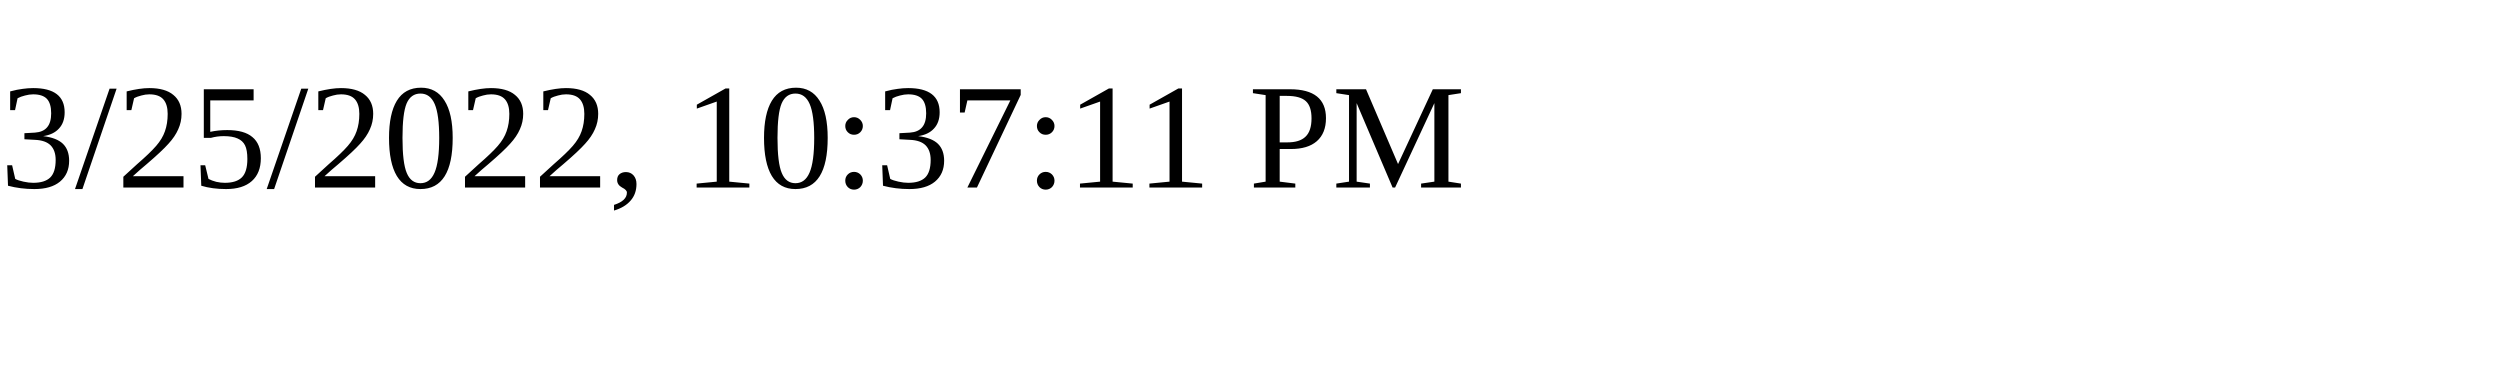
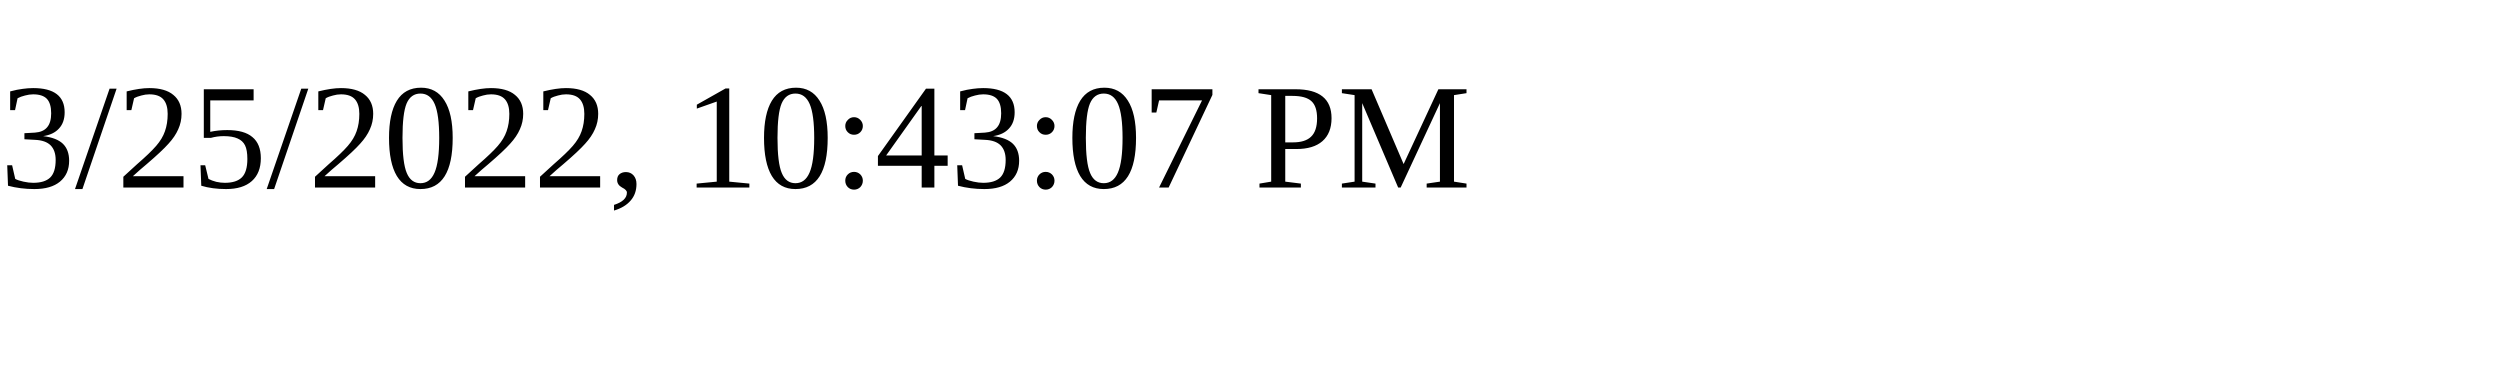
<svg xmlns="http://www.w3.org/2000/svg" height="30" width="200">
-   <text x="0" y="15">3/25/2022, 10:37:11 PM</text>
+   <text x="0" y="15">3/25/2022, 10:43:07 PM</text>
</svg>
